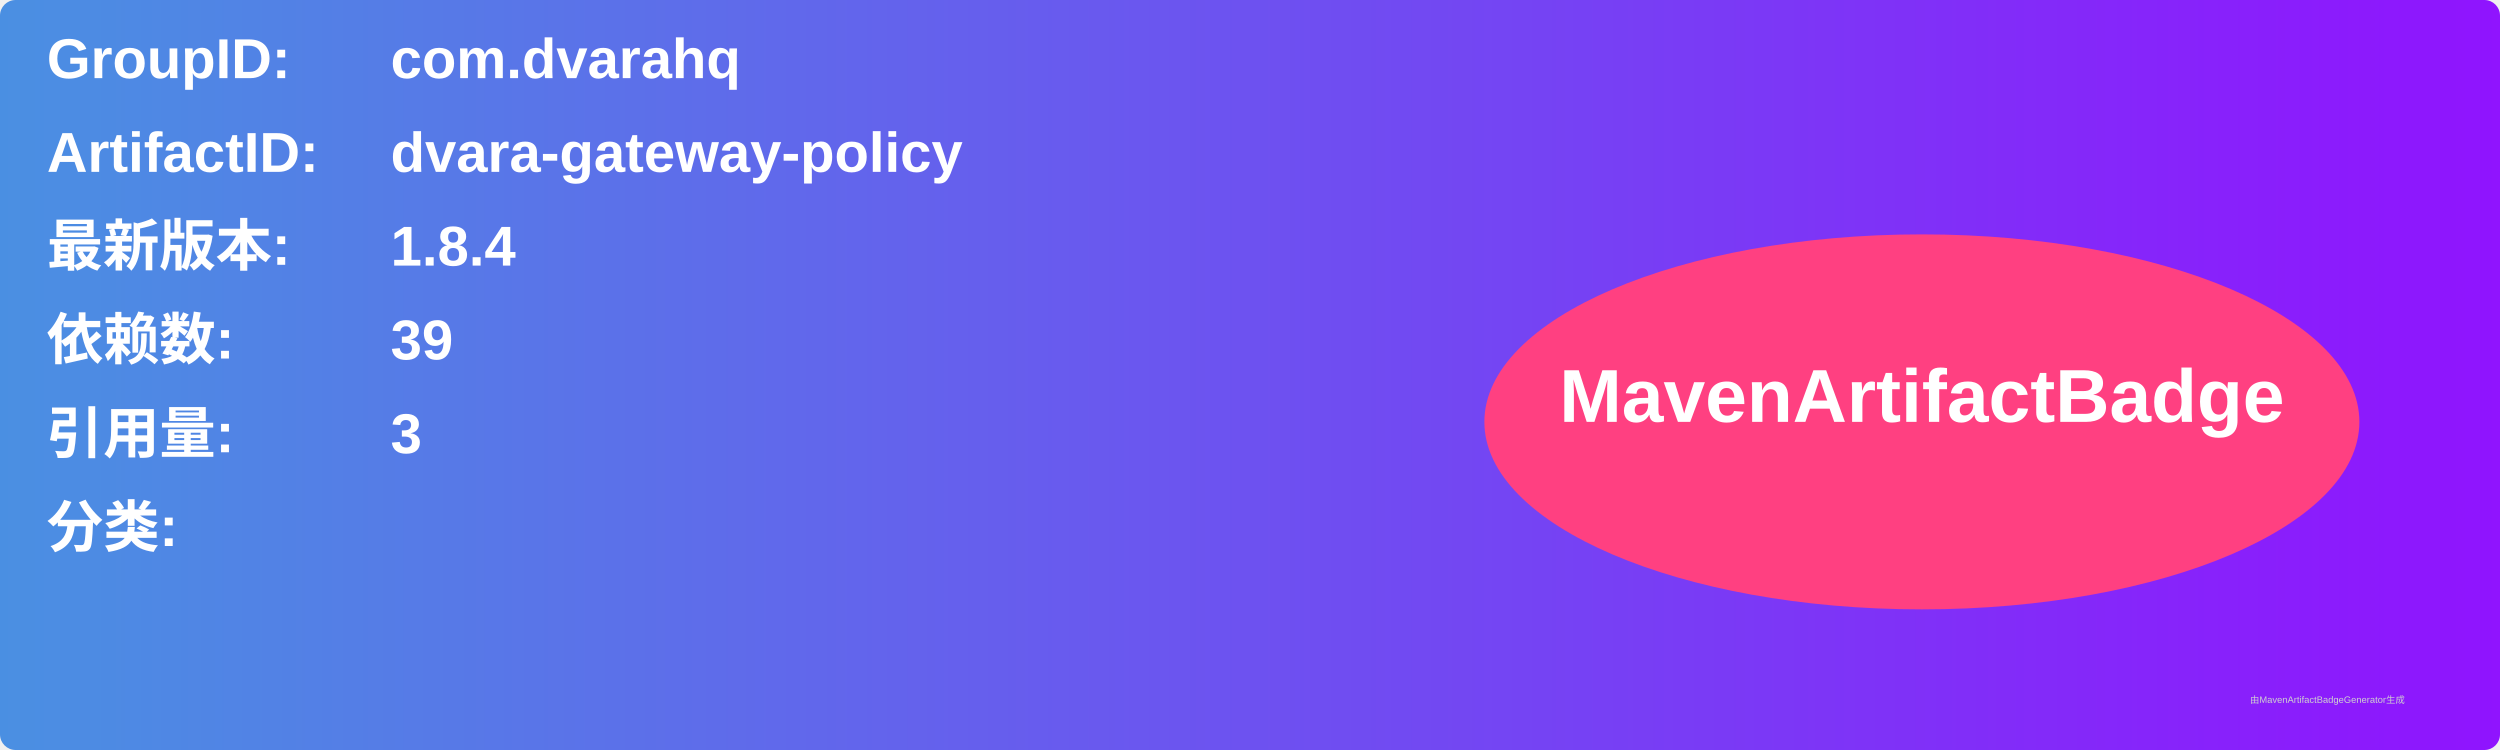
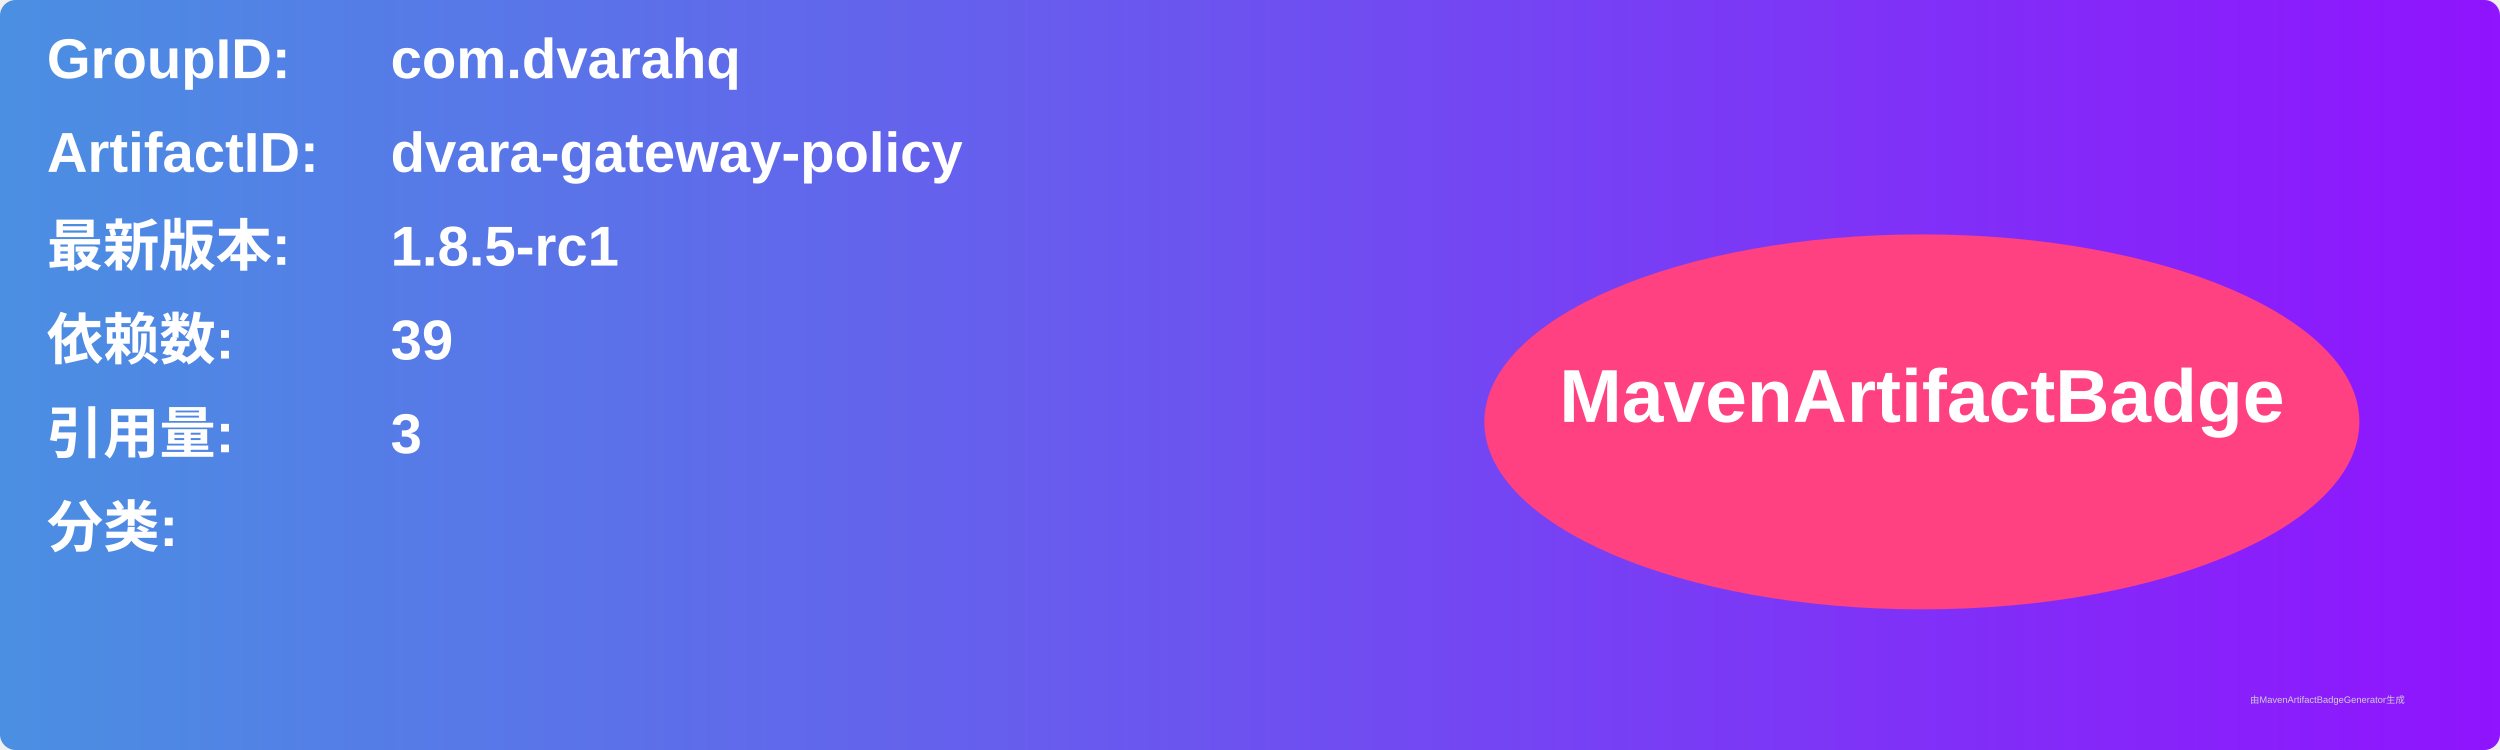
<svg xmlns="http://www.w3.org/2000/svg" width="800" height="240" viewBox="0 0 800 240">
  <linearGradient id="grad" x1="0%" y1="0%" x2="100%" y2="0%">
    <stop offset="0%" stop-color="#4a90e2" />
    <stop offset="100%" stop-color="#9013fe" />
  </linearGradient>
  <rect width="100%" height="100%" rx="5" ry="5" fill="url(#grad)" />
  <g transform="translate(15, 15)">
    <text x="0" y="10" font-family="Arial" font-size="18" fill="white" font-weight="bold" width="260">GroupID:</text>
    <text x="110" y="10" font-family="Arial" font-size="18" fill="white" font-weight="bold" width="460">com.dvarahq</text>
    <text x="0" y="40" font-family="Arial" font-size="18" fill="white" font-weight="bold" width="260">ArtifactID:</text>
    <text x="110" y="40" font-family="Arial" font-size="18" fill="white" font-weight="bold" width="460">dvara-gateway-policy</text>
    <text x="0" y="70" font-family="Arial" font-size="18" fill="white" font-weight="bold">最新版本:</text>
    <text x="110" y="70" font-family="Arial" font-size="18" fill="white" font-weight="bold">
-       <tspan font-weight="bold">1.8.4</tspan>
+       <tspan font-weight="bold">1.8.5-rc1</tspan>
    </text>
    <text x="0" y="100" font-family="Arial" font-size="18" fill="white" font-weight="bold">依赖数: </text>
    <text x="110" y="100" font-family="Arial" font-size="18" fill="white">
      <tspan font-weight="bold">39</tspan>
    </text>
    <text x="0" y="130" font-family="Arial" font-size="18" fill="white" font-weight="bold">引用量: </text>
    <text x="110" y="130" font-family="Arial" font-size="18" fill="white">
      <tspan font-weight="bold">3</tspan>
    </text>
    <text x="0" y="160" font-family="Arial" font-size="18" fill="white" font-weight="bold">分类:</text>
    <text x="10" y="190" font-family="Arial" font-size="10" fill="white">
      <tspan font-weight="bold" />
    </text>
    <ellipse cx="600" cy="120" rx="140" ry="60" fill="#ff4081" />
    <text x="600" y="120" text-anchor="middle" font-family="Arial" font-size="24" fill="white" font-weight="bold">MavenArtifactBadge</text>
  </g>
  <text x="720" y="225" font-family="Arial" font-size="3" fill="#d0d0d0">由MavenArtifactBadgeGenerator生成</text>
</svg>
